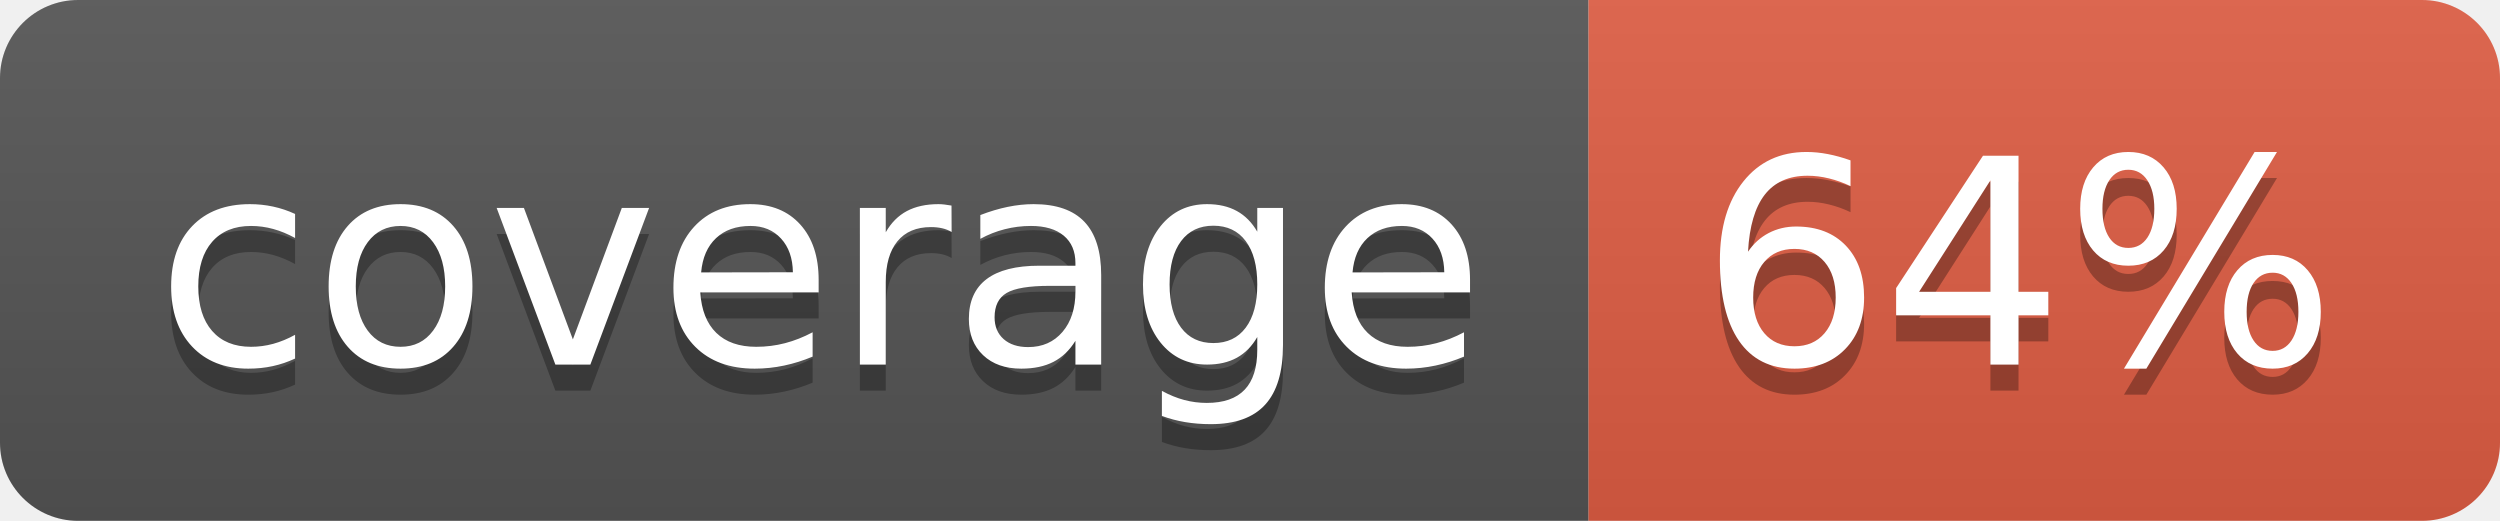
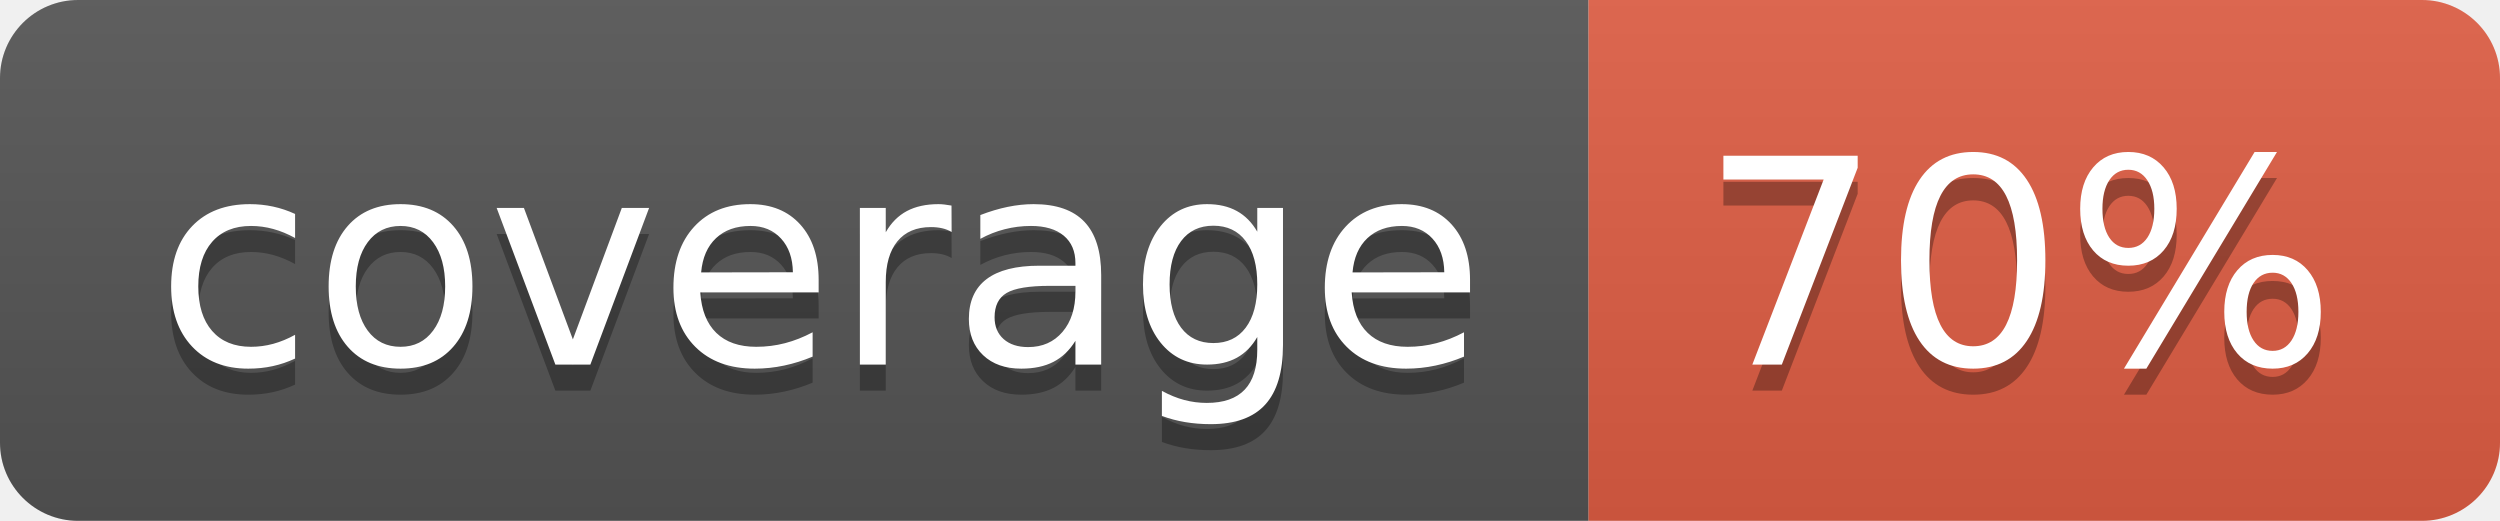
- <svg xmlns="http://www.w3.org/2000/svg" width="96" height="20" role="img" aria-label="coverage: 64%">
+ <svg xmlns="http://www.w3.org/2000/svg" width="96" height="20" role="img" aria-label="coverage: 70%">
  <linearGradient id="s" x2="0" y2="100%">
    <stop offset="0" stop-color="#bbb" stop-opacity=".1" />
    <stop offset="1" stop-opacity=".1" />
  </linearGradient>
  <clipPath id="r">
    <rect width="96" height="20" rx="3" fill="#fff" />
  </clipPath>
  <g clip-path="url(#r)">
    <rect width="61" height="20" fill="#555" />
    <rect x="61" width="35" height="20" fill="#e05d44" />
    <rect width="96" height="20" fill="url(#s)" />
  </g>
  <g fill="#fff" text-anchor="middle" font-family="Verdana,Geneva,DejaVu Sans,sans-serif" text-rendering="geometricPrecision" font-size="110">
    <text aria-hidden="true" x="315" y="150" fill="#010101" fill-opacity=".3" transform="scale(.1)" textLength="510">coverage</text>
    <text x="315" y="140" transform="scale(.1)" fill="#fff" textLength="510">coverage</text>
-     <text aria-hidden="true" x="775" y="150" fill="#010101" fill-opacity=".3" transform="scale(.1)" textLength="250">64%</text>
-     <text x="775" y="140" transform="scale(.1)" fill="#fff" textLength="250">64%</text>
+     <text aria-hidden="true" x="775" y="150" fill="#010101" fill-opacity=".3" transform="scale(.1)" textLength="250">70%</text>
+     <text x="775" y="140" transform="scale(.1)" fill="#fff" textLength="250">70%</text>
  </g>
</svg>
